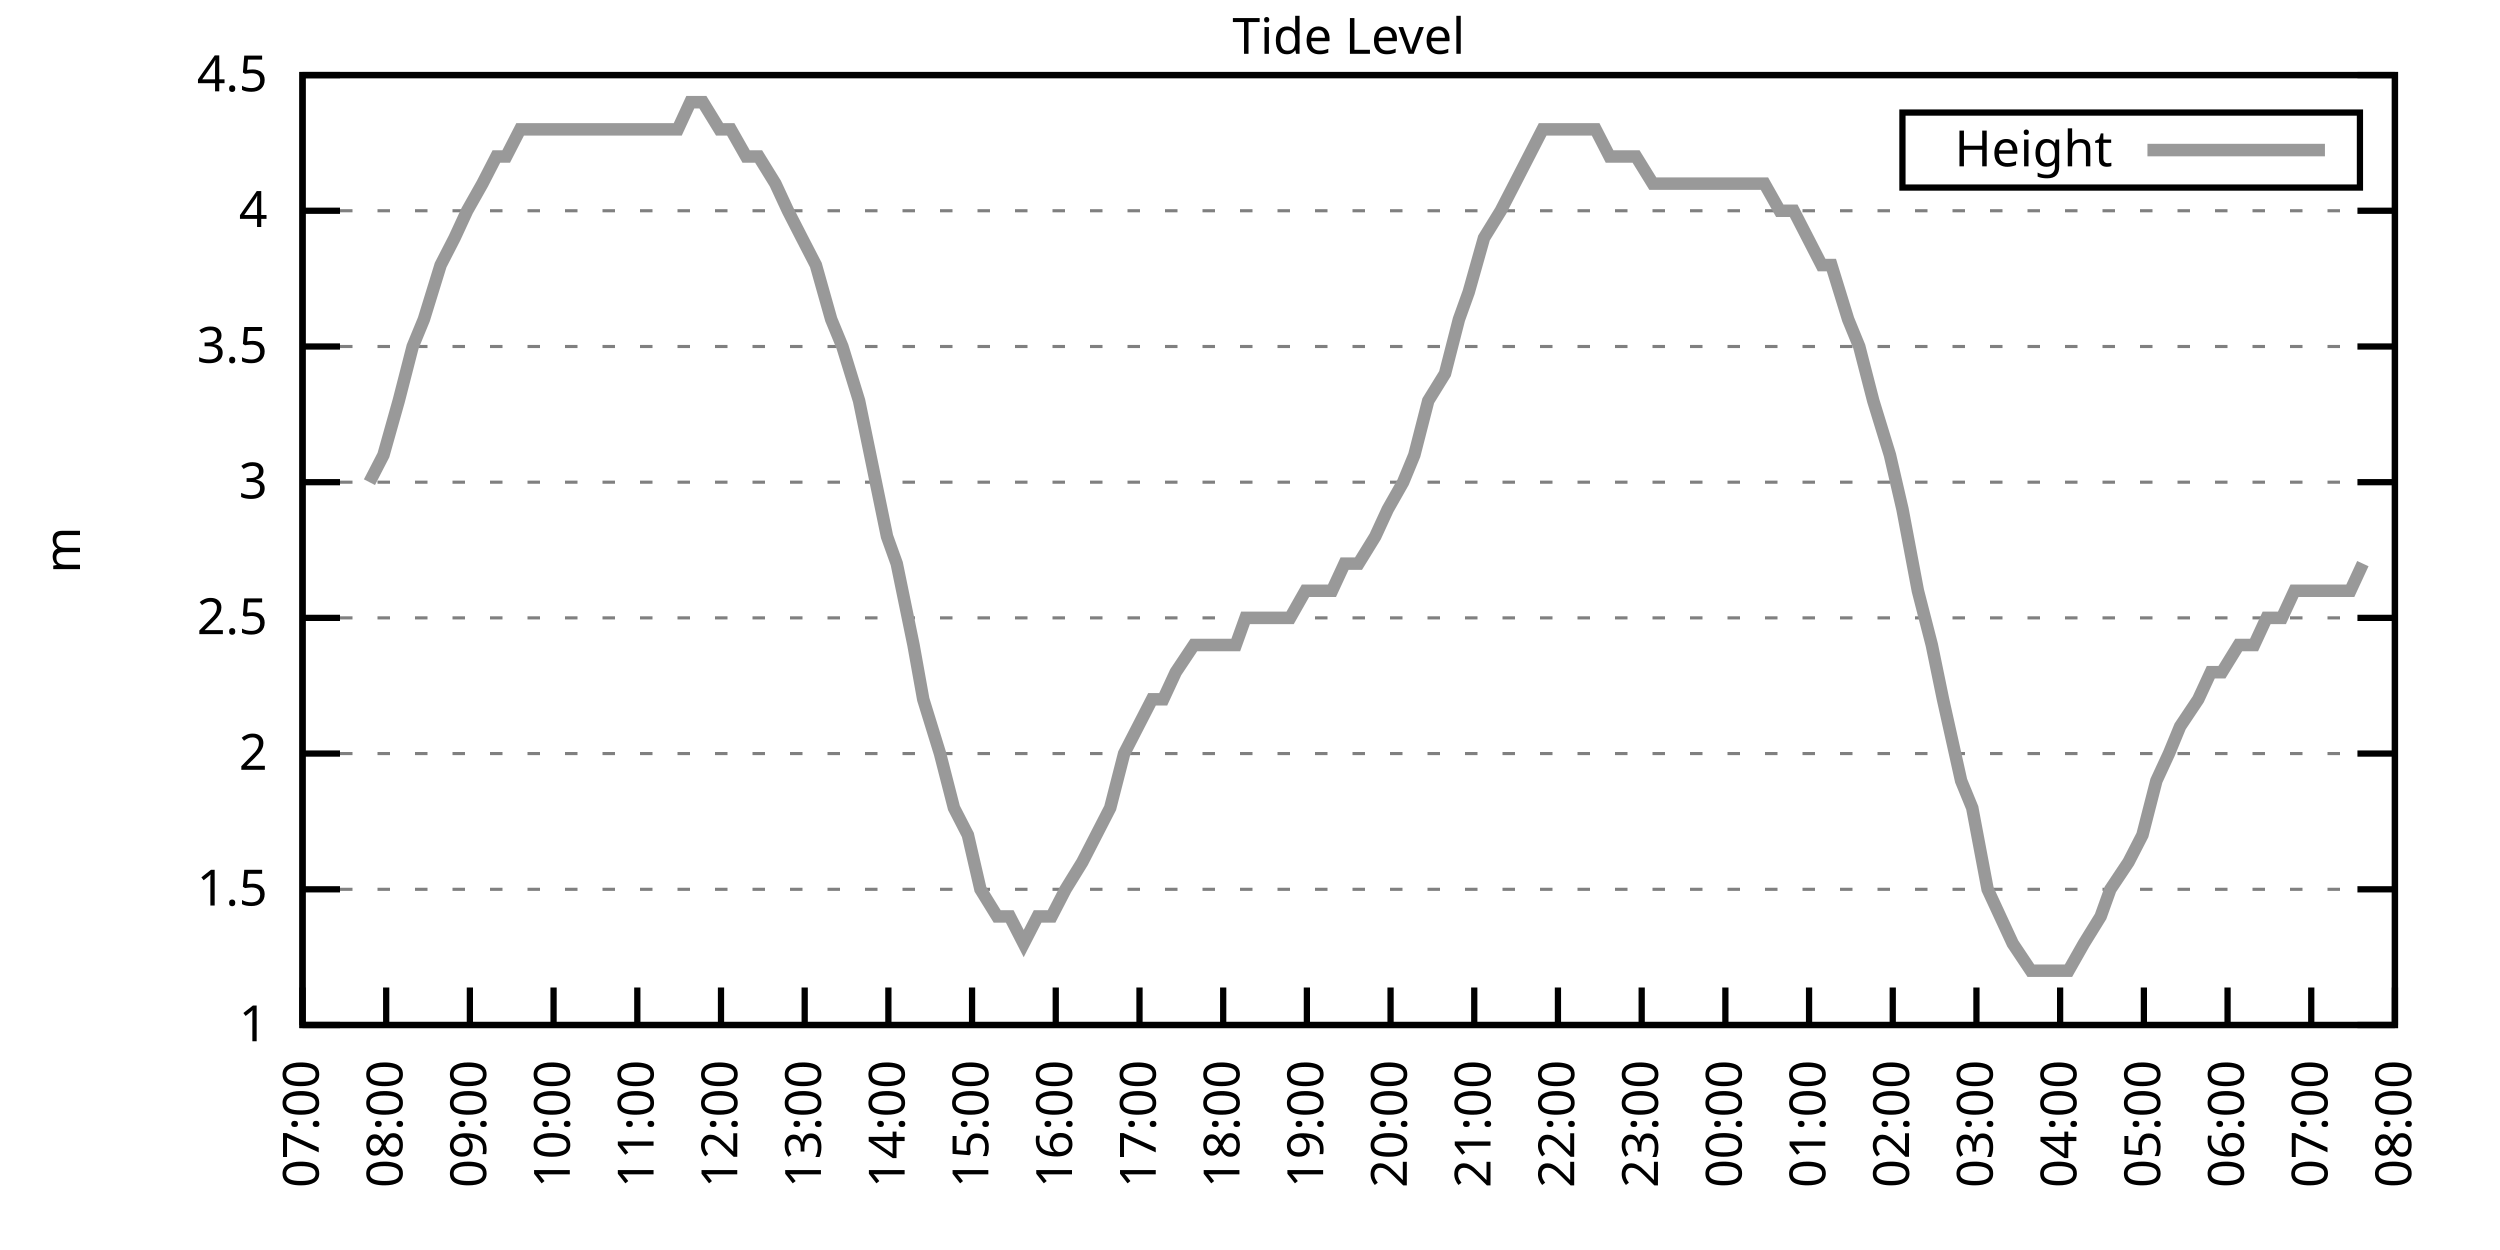
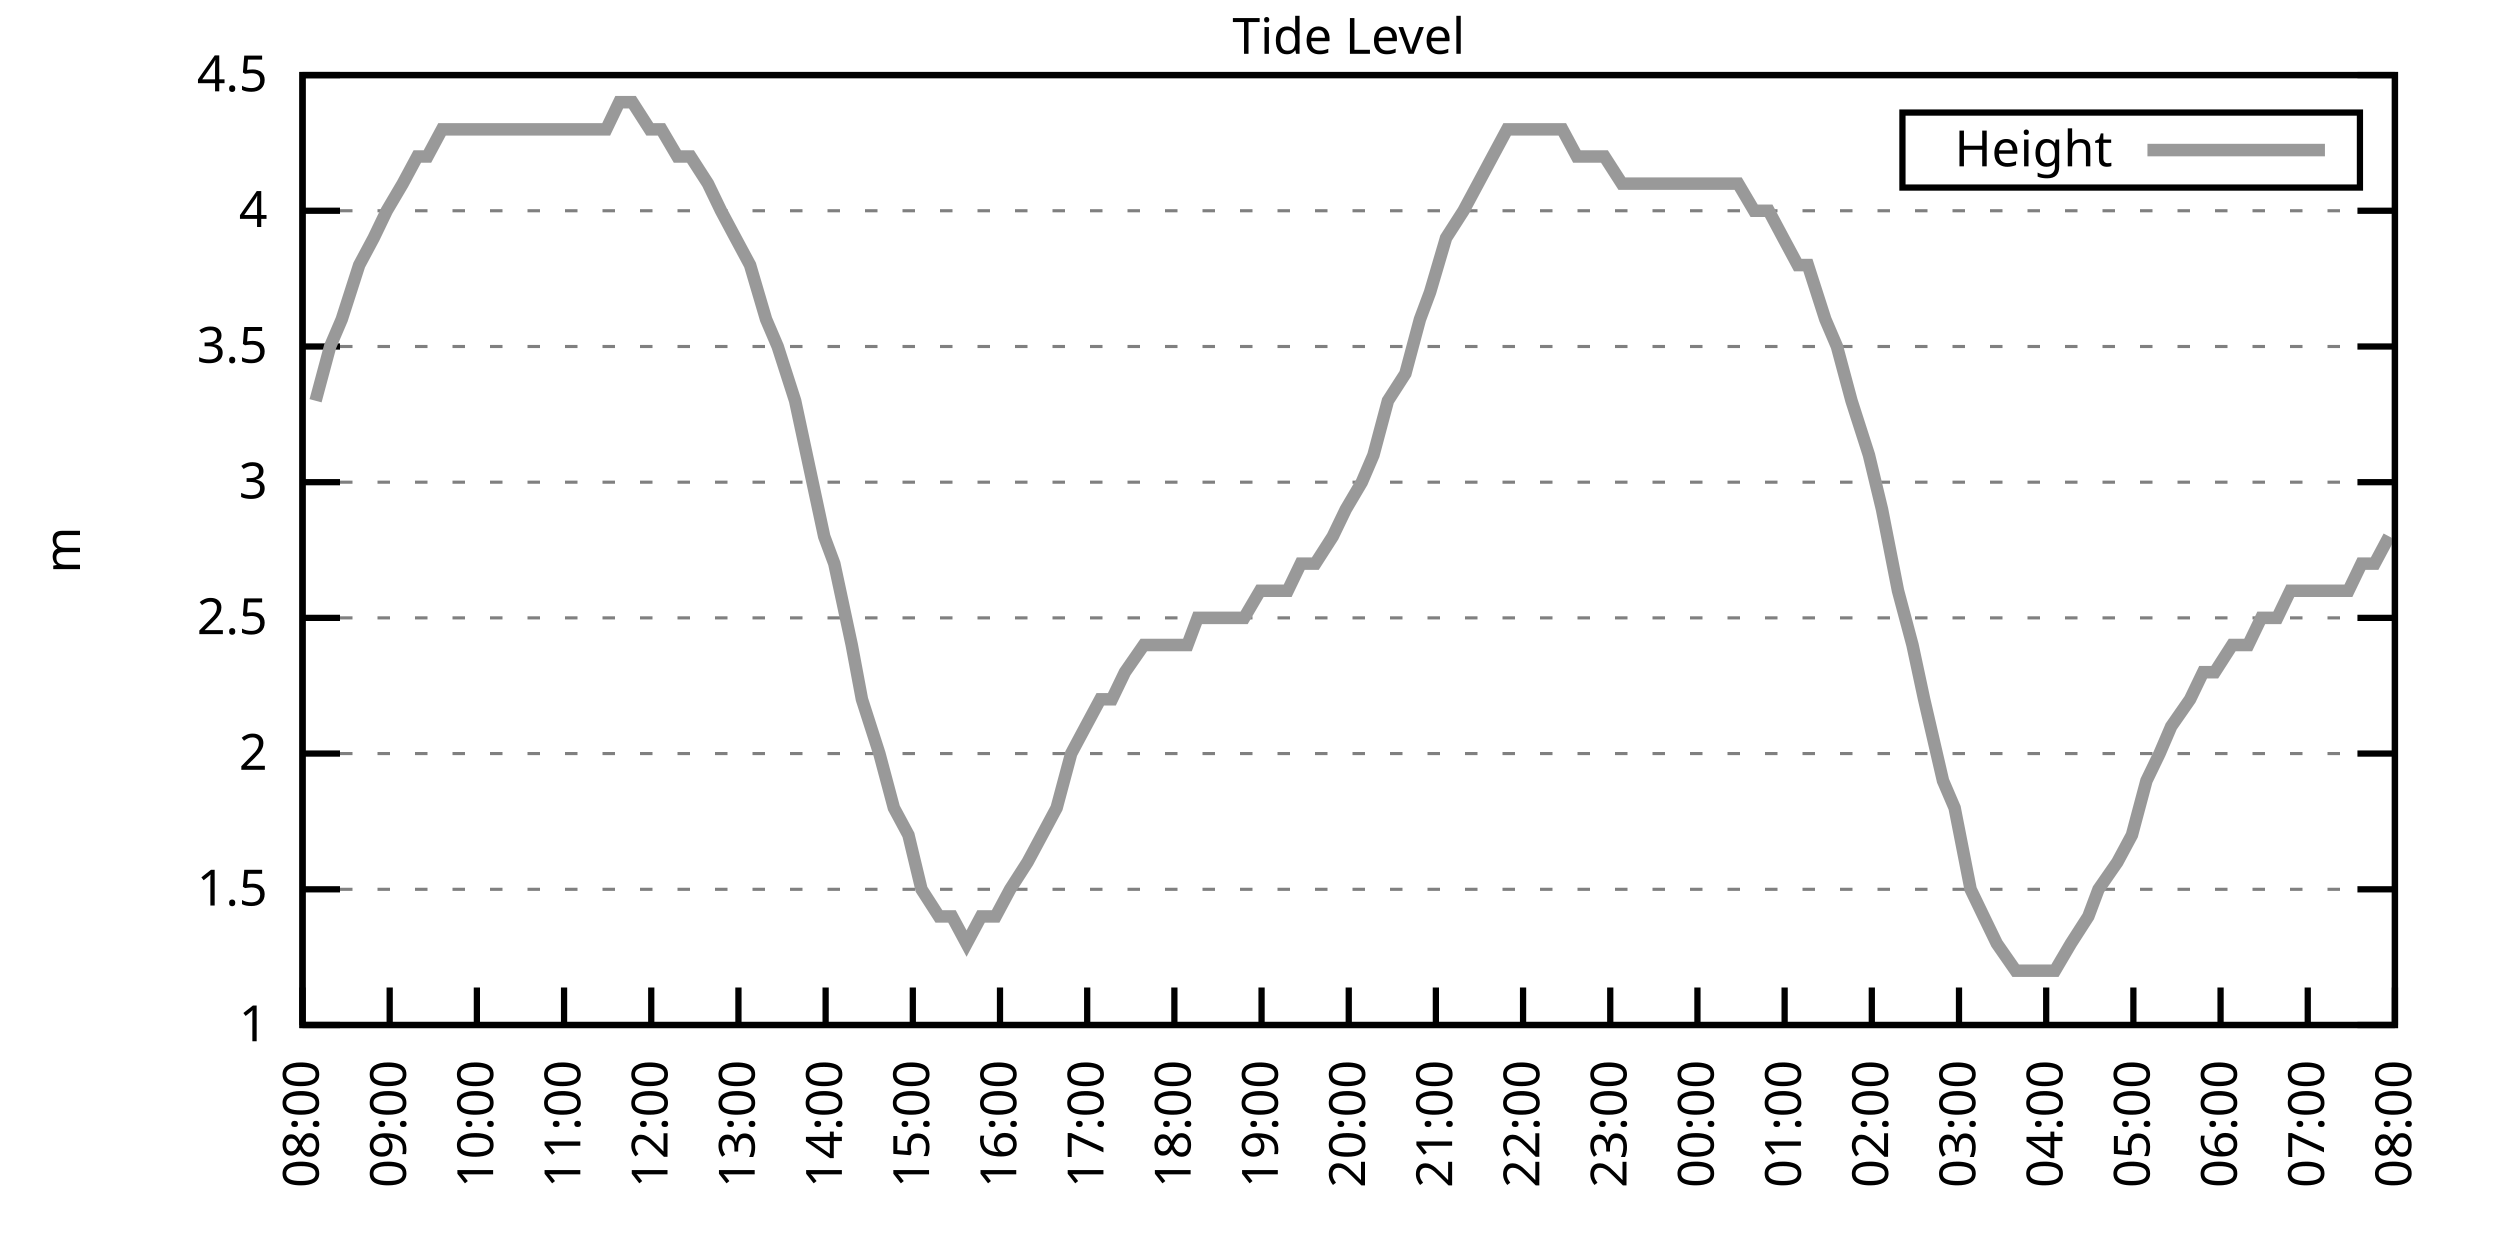
<svg xmlns="http://www.w3.org/2000/svg" xmlns:xlink="http://www.w3.org/1999/xlink" width="400" height="200" viewBox="0 0 400 200">
  <g id="gnuplot_canvas">
    <rect x="0" y="0" width="400" height="200" fill="none" />
    <defs>
      <circle id="gpDot" r="0.5" stroke-width="0.5" stroke="currentColor" />
      <path id="gpPt0" stroke-width="0.333" stroke="currentColor" d="M-1,0 h2 M0,-1 v2" />
      <path id="gpPt1" stroke-width="0.333" stroke="currentColor" d="M-1,-1 L1,1 M1,-1 L-1,1" />
      <path id="gpPt2" stroke-width="0.333" stroke="currentColor" d="M-1,0 L1,0 M0,-1 L0,1 M-1,-1 L1,1 M-1,1 L1,-1" />
      <rect id="gpPt3" stroke-width="0.333" stroke="currentColor" x="-1" y="-1" width="2" height="2" />
      <rect id="gpPt4" stroke-width="0.333" stroke="currentColor" fill="currentColor" x="-1" y="-1" width="2" height="2" />
      <circle id="gpPt5" stroke-width="0.333" stroke="currentColor" cx="0" cy="0" r="1" />
      <use xlink:href="#gpPt5" id="gpPt6" fill="currentColor" stroke="none" />
      <path id="gpPt7" stroke-width="0.333" stroke="currentColor" d="M0,-1.33 L-1.33,0.67 L1.33,0.67 z" />
      <use xlink:href="#gpPt7" id="gpPt8" fill="currentColor" stroke="none" />
      <use xlink:href="#gpPt7" id="gpPt9" stroke="currentColor" transform="rotate(180)" />
      <use xlink:href="#gpPt9" id="gpPt10" fill="currentColor" stroke="none" />
      <use xlink:href="#gpPt3" id="gpPt11" stroke="currentColor" transform="rotate(45)" />
      <use xlink:href="#gpPt11" id="gpPt12" fill="currentColor" stroke="none" />
      <path id="gpPt13" stroke-width="0.333" stroke="currentColor" d="M0,1.330 L1.265,0.411 L0.782,-1.067 L-0.782,-1.076 L-1.265,0.411 z" />
      <use xlink:href="#gpPt13" id="gpPt14" fill="currentColor" stroke="none" />
      <filter id="textbox" filterUnits="objectBoundingBox" x="0" y="0" height="1" width="1">
        <feFlood flood-color="white" flood-opacity="1" result="bgnd" />
        <feComposite in="SourceGraphic" in2="bgnd" operator="atop" />
      </filter>
      <filter id="greybox" filterUnits="objectBoundingBox" x="0" y="0" height="1" width="1">
        <feFlood flood-color="lightgrey" flood-opacity="1" result="grey" />
        <feComposite in="SourceGraphic" in2="grey" operator="atop" />
      </filter>
    </defs>
    <g fill="none" color="white" stroke="currentColor" stroke-width="1.00" stroke-linecap="butt" stroke-linejoin="miter">
</g>
    <g fill="none" color="black" stroke="currentColor" stroke-width="1.00" stroke-linecap="butt" stroke-linejoin="miter">
      <g stroke="none" shape-rendering="crispEdges">
        <polygon fill="rgb(255, 255, 255)" points="48.40,164.00 383.18,164.00 383.18,12.02 48.40,12.02 " />
      </g>
    </g>
    <g fill="none" color="black" stroke="currentColor" stroke-width="1.00" stroke-linecap="butt" stroke-linejoin="miter">
</g>
    <g fill="none" color="black" stroke="black" stroke-width="0.50" stroke-linecap="butt" stroke-linejoin="miter">
</g>
    <g fill="none" color="gray" stroke="currentColor" stroke-width="0.50" stroke-linecap="butt" stroke-linejoin="miter">
      <path stroke="gray" stroke-dasharray="2,4" class="gridline" d="M48.40,164.00 L383.19,164.00  " />
    </g>
    <g fill="none" color="gray" stroke="gray" stroke-width="1.00" stroke-linecap="butt" stroke-linejoin="miter">
</g>
    <g fill="none" color="black" stroke="currentColor" stroke-width="1.00" stroke-linecap="butt" stroke-linejoin="miter">
      <path stroke="black" d="M48.40,164.00 L54.40,164.00 M383.19,164.00 L377.19,164.00  " />
      <g transform="translate(42.80,166.60)" stroke="none" fill="black" font-family="Sans" font-size="8.00" text-anchor="end">
        <text>
          <tspan font-family="Sans"> 1</tspan>
        </text>
      </g>
    </g>
    <g fill="none" color="black" stroke="currentColor" stroke-width="1.00" stroke-linecap="butt" stroke-linejoin="miter">
</g>
    <g fill="none" color="black" stroke="black" stroke-width="0.50" stroke-linecap="butt" stroke-linejoin="miter">
</g>
    <g fill="none" color="gray" stroke="currentColor" stroke-width="0.50" stroke-linecap="butt" stroke-linejoin="miter">
      <path stroke="gray" stroke-dasharray="2,4" class="gridline" d="M48.40,142.29 L383.19,142.29  " />
    </g>
    <g fill="none" color="gray" stroke="gray" stroke-width="1.00" stroke-linecap="butt" stroke-linejoin="miter">
</g>
    <g fill="none" color="black" stroke="currentColor" stroke-width="1.00" stroke-linecap="butt" stroke-linejoin="miter">
      <path stroke="black" d="M48.40,142.29 L54.40,142.29 M383.19,142.29 L377.19,142.29  " />
      <g transform="translate(42.80,144.89)" stroke="none" fill="black" font-family="Sans" font-size="8.00" text-anchor="end">
        <text>
          <tspan font-family="Sans"> 1.5</tspan>
        </text>
      </g>
    </g>
    <g fill="none" color="black" stroke="currentColor" stroke-width="1.00" stroke-linecap="butt" stroke-linejoin="miter">
</g>
    <g fill="none" color="black" stroke="black" stroke-width="0.50" stroke-linecap="butt" stroke-linejoin="miter">
</g>
    <g fill="none" color="gray" stroke="currentColor" stroke-width="0.50" stroke-linecap="butt" stroke-linejoin="miter">
      <path stroke="gray" stroke-dasharray="2,4" class="gridline" d="M48.40,120.57 L383.19,120.57  " />
    </g>
    <g fill="none" color="gray" stroke="gray" stroke-width="1.00" stroke-linecap="butt" stroke-linejoin="miter">
</g>
    <g fill="none" color="black" stroke="currentColor" stroke-width="1.00" stroke-linecap="butt" stroke-linejoin="miter">
      <path stroke="black" d="M48.40,120.57 L54.40,120.57 M383.19,120.57 L377.19,120.57  " />
      <g transform="translate(42.80,123.17)" stroke="none" fill="black" font-family="Sans" font-size="8.00" text-anchor="end">
        <text>
          <tspan font-family="Sans"> 2</tspan>
        </text>
      </g>
    </g>
    <g fill="none" color="black" stroke="currentColor" stroke-width="1.00" stroke-linecap="butt" stroke-linejoin="miter">
</g>
    <g fill="none" color="black" stroke="black" stroke-width="0.50" stroke-linecap="butt" stroke-linejoin="miter">
</g>
    <g fill="none" color="gray" stroke="currentColor" stroke-width="0.50" stroke-linecap="butt" stroke-linejoin="miter">
      <path stroke="gray" stroke-dasharray="2,4" class="gridline" d="M48.40,98.86 L383.19,98.86  " />
    </g>
    <g fill="none" color="gray" stroke="gray" stroke-width="1.00" stroke-linecap="butt" stroke-linejoin="miter">
</g>
    <g fill="none" color="black" stroke="currentColor" stroke-width="1.00" stroke-linecap="butt" stroke-linejoin="miter">
      <path stroke="black" d="M48.40,98.86 L54.40,98.86 M383.19,98.86 L377.19,98.86  " />
      <g transform="translate(42.80,101.46)" stroke="none" fill="black" font-family="Sans" font-size="8.00" text-anchor="end">
        <text>
          <tspan font-family="Sans"> 2.5</tspan>
        </text>
      </g>
    </g>
    <g fill="none" color="black" stroke="currentColor" stroke-width="1.00" stroke-linecap="butt" stroke-linejoin="miter">
</g>
    <g fill="none" color="black" stroke="black" stroke-width="0.50" stroke-linecap="butt" stroke-linejoin="miter">
</g>
    <g fill="none" color="gray" stroke="currentColor" stroke-width="0.50" stroke-linecap="butt" stroke-linejoin="miter">
      <path stroke="gray" stroke-dasharray="2,4" class="gridline" d="M48.40,77.15 L383.19,77.15  " />
    </g>
    <g fill="none" color="gray" stroke="gray" stroke-width="1.00" stroke-linecap="butt" stroke-linejoin="miter">
</g>
    <g fill="none" color="black" stroke="currentColor" stroke-width="1.00" stroke-linecap="butt" stroke-linejoin="miter">
      <path stroke="black" d="M48.40,77.15 L54.40,77.15 M383.19,77.15 L377.19,77.15  " />
      <g transform="translate(42.80,79.75)" stroke="none" fill="black" font-family="Sans" font-size="8.00" text-anchor="end">
        <text>
          <tspan font-family="Sans"> 3</tspan>
        </text>
      </g>
    </g>
    <g fill="none" color="black" stroke="currentColor" stroke-width="1.00" stroke-linecap="butt" stroke-linejoin="miter">
</g>
    <g fill="none" color="black" stroke="black" stroke-width="0.50" stroke-linecap="butt" stroke-linejoin="miter">
</g>
    <g fill="none" color="gray" stroke="currentColor" stroke-width="0.50" stroke-linecap="butt" stroke-linejoin="miter">
      <path stroke="gray" stroke-dasharray="2,4" class="gridline" d="M48.40,55.44 L383.19,55.44  " />
    </g>
    <g fill="none" color="gray" stroke="gray" stroke-width="1.00" stroke-linecap="butt" stroke-linejoin="miter">
</g>
    <g fill="none" color="black" stroke="currentColor" stroke-width="1.00" stroke-linecap="butt" stroke-linejoin="miter">
      <path stroke="black" d="M48.40,55.44 L54.40,55.44 M383.19,55.44 L377.19,55.44  " />
      <g transform="translate(42.80,58.04)" stroke="none" fill="black" font-family="Sans" font-size="8.00" text-anchor="end">
        <text>
          <tspan font-family="Sans"> 3.5</tspan>
        </text>
      </g>
    </g>
    <g fill="none" color="black" stroke="currentColor" stroke-width="1.00" stroke-linecap="butt" stroke-linejoin="miter">
</g>
    <g fill="none" color="black" stroke="black" stroke-width="0.50" stroke-linecap="butt" stroke-linejoin="miter">
</g>
    <g fill="none" color="gray" stroke="currentColor" stroke-width="0.50" stroke-linecap="butt" stroke-linejoin="miter">
      <path stroke="gray" stroke-dasharray="2,4" class="gridline" d="M48.40,33.72 L383.19,33.72  " />
    </g>
    <g fill="none" color="gray" stroke="gray" stroke-width="1.00" stroke-linecap="butt" stroke-linejoin="miter">
</g>
    <g fill="none" color="black" stroke="currentColor" stroke-width="1.00" stroke-linecap="butt" stroke-linejoin="miter">
      <path stroke="black" d="M48.40,33.72 L54.40,33.72 M383.19,33.72 L377.19,33.72  " />
      <g transform="translate(42.80,36.32)" stroke="none" fill="black" font-family="Sans" font-size="8.00" text-anchor="end">
        <text>
          <tspan font-family="Sans"> 4</tspan>
        </text>
      </g>
    </g>
    <g fill="none" color="black" stroke="currentColor" stroke-width="1.00" stroke-linecap="butt" stroke-linejoin="miter">
</g>
    <g fill="none" color="black" stroke="black" stroke-width="0.50" stroke-linecap="butt" stroke-linejoin="miter">
</g>
    <g fill="none" color="gray" stroke="currentColor" stroke-width="0.50" stroke-linecap="butt" stroke-linejoin="miter">
      <path stroke="gray" stroke-dasharray="2,4" class="gridline" d="M48.40,12.01 L383.19,12.01  " />
    </g>
    <g fill="none" color="gray" stroke="gray" stroke-width="1.00" stroke-linecap="butt" stroke-linejoin="miter">
</g>
    <g fill="none" color="black" stroke="currentColor" stroke-width="1.00" stroke-linecap="butt" stroke-linejoin="miter">
      <path stroke="black" d="M48.40,12.01 L54.40,12.01 M383.19,12.01 L377.19,12.01  " />
      <g transform="translate(42.80,14.61)" stroke="none" fill="black" font-family="Sans" font-size="8.00" text-anchor="end">
        <text>
          <tspan font-family="Sans"> 4.5</tspan>
        </text>
      </g>
    </g>
    <g fill="none" color="black" stroke="currentColor" stroke-width="1.00" stroke-linecap="butt" stroke-linejoin="miter">
      <path stroke="black" d="M48.40,164.00 L48.40,158.00  " />
      <g transform="translate(51.00,169.60) rotate(270.00)" stroke="none" fill="black" font-family="Sans" font-size="8.00" text-anchor="end">
        <text>
-           <tspan font-family="Sans">07:00</tspan>
-         </text>
-       </g>
-     </g>
-     <g fill="none" color="black" stroke="currentColor" stroke-width="1.00" stroke-linecap="butt" stroke-linejoin="miter">
-       <path stroke="black" d="M61.79,164.00 L61.79,158.00  " />
-       <g transform="translate(64.39,169.60) rotate(270.00)" stroke="none" fill="black" font-family="Sans" font-size="8.00" text-anchor="end">
-         <text>
          <tspan font-family="Sans">08:00</tspan>
        </text>
      </g>
    </g>
    <g fill="none" color="black" stroke="currentColor" stroke-width="1.00" stroke-linecap="butt" stroke-linejoin="miter">
-       <path stroke="black" d="M75.18,164.00 L75.18,158.00  " />
-       <g transform="translate(77.78,169.60) rotate(270.00)" stroke="none" fill="black" font-family="Sans" font-size="8.00" text-anchor="end">
+       <path stroke="black" d="M62.35,164.00 L62.35,158.00  " />
+       <g transform="translate(64.95,169.60) rotate(270.00)" stroke="none" fill="black" font-family="Sans" font-size="8.00" text-anchor="end">
        <text>
          <tspan font-family="Sans">09:00</tspan>
        </text>
      </g>
    </g>
    <g fill="none" color="black" stroke="currentColor" stroke-width="1.00" stroke-linecap="butt" stroke-linejoin="miter">
-       <path stroke="black" d="M88.57,164.00 L88.57,158.00  " />
-       <g transform="translate(91.17,169.60) rotate(270.00)" stroke="none" fill="black" font-family="Sans" font-size="8.00" text-anchor="end">
+       <path stroke="black" d="M76.30,164.00 L76.30,158.00  " />
+       <g transform="translate(78.90,169.60) rotate(270.00)" stroke="none" fill="black" font-family="Sans" font-size="8.00" text-anchor="end">
        <text>
          <tspan font-family="Sans">10:00</tspan>
        </text>
      </g>
    </g>
    <g fill="none" color="black" stroke="currentColor" stroke-width="1.00" stroke-linecap="butt" stroke-linejoin="miter">
-       <path stroke="black" d="M101.97,164.00 L101.97,158.00  " />
-       <g transform="translate(104.57,169.60) rotate(270.00)" stroke="none" fill="black" font-family="Sans" font-size="8.00" text-anchor="end">
+       <path stroke="black" d="M90.25,164.00 L90.25,158.00  " />
+       <g transform="translate(92.85,169.60) rotate(270.00)" stroke="none" fill="black" font-family="Sans" font-size="8.00" text-anchor="end">
        <text>
          <tspan font-family="Sans">11:00</tspan>
        </text>
      </g>
    </g>
    <g fill="none" color="black" stroke="currentColor" stroke-width="1.00" stroke-linecap="butt" stroke-linejoin="miter">
-       <path stroke="black" d="M115.36,164.00 L115.36,158.00  " />
-       <g transform="translate(117.96,169.60) rotate(270.00)" stroke="none" fill="black" font-family="Sans" font-size="8.00" text-anchor="end">
+       <path stroke="black" d="M104.20,164.00 L104.20,158.00  " />
+       <g transform="translate(106.80,169.60) rotate(270.00)" stroke="none" fill="black" font-family="Sans" font-size="8.00" text-anchor="end">
        <text>
          <tspan font-family="Sans">12:00</tspan>
        </text>
      </g>
    </g>
    <g fill="none" color="black" stroke="currentColor" stroke-width="1.00" stroke-linecap="butt" stroke-linejoin="miter">
-       <path stroke="black" d="M128.75,164.00 L128.75,158.00  " />
-       <g transform="translate(131.35,169.60) rotate(270.00)" stroke="none" fill="black" font-family="Sans" font-size="8.00" text-anchor="end">
+       <path stroke="black" d="M118.15,164.00 L118.15,158.00  " />
+       <g transform="translate(120.75,169.60) rotate(270.00)" stroke="none" fill="black" font-family="Sans" font-size="8.00" text-anchor="end">
        <text>
          <tspan font-family="Sans">13:00</tspan>
        </text>
      </g>
    </g>
    <g fill="none" color="black" stroke="currentColor" stroke-width="1.00" stroke-linecap="butt" stroke-linejoin="miter">
-       <path stroke="black" d="M142.14,164.00 L142.14,158.00  " />
-       <g transform="translate(144.74,169.60) rotate(270.00)" stroke="none" fill="black" font-family="Sans" font-size="8.00" text-anchor="end">
+       <path stroke="black" d="M132.10,164.00 L132.10,158.00  " />
+       <g transform="translate(134.70,169.60) rotate(270.00)" stroke="none" fill="black" font-family="Sans" font-size="8.00" text-anchor="end">
        <text>
          <tspan font-family="Sans">14:00</tspan>
        </text>
      </g>
    </g>
    <g fill="none" color="black" stroke="currentColor" stroke-width="1.00" stroke-linecap="butt" stroke-linejoin="miter">
-       <path stroke="black" d="M155.53,164.00 L155.53,158.00  " />
-       <g transform="translate(158.13,169.60) rotate(270.00)" stroke="none" fill="black" font-family="Sans" font-size="8.00" text-anchor="end">
+       <path stroke="black" d="M146.05,164.00 L146.05,158.00  " />
+       <g transform="translate(148.65,169.60) rotate(270.00)" stroke="none" fill="black" font-family="Sans" font-size="8.00" text-anchor="end">
        <text>
          <tspan font-family="Sans">15:00</tspan>
        </text>
      </g>
    </g>
    <g fill="none" color="black" stroke="currentColor" stroke-width="1.00" stroke-linecap="butt" stroke-linejoin="miter">
-       <path stroke="black" d="M168.92,164.00 L168.92,158.00  " />
-       <g transform="translate(171.52,169.60) rotate(270.00)" stroke="none" fill="black" font-family="Sans" font-size="8.00" text-anchor="end">
+       <path stroke="black" d="M160.00,164.00 L160.00,158.00  " />
+       <g transform="translate(162.60,169.60) rotate(270.00)" stroke="none" fill="black" font-family="Sans" font-size="8.00" text-anchor="end">
        <text>
          <tspan font-family="Sans">16:00</tspan>
        </text>
      </g>
    </g>
    <g fill="none" color="black" stroke="currentColor" stroke-width="1.00" stroke-linecap="butt" stroke-linejoin="miter">
-       <path stroke="black" d="M182.32,164.00 L182.32,158.00  " />
-       <g transform="translate(184.92,169.60) rotate(270.00)" stroke="none" fill="black" font-family="Sans" font-size="8.00" text-anchor="end">
+       <path stroke="black" d="M173.95,164.00 L173.95,158.00  " />
+       <g transform="translate(176.55,169.60) rotate(270.00)" stroke="none" fill="black" font-family="Sans" font-size="8.00" text-anchor="end">
        <text>
          <tspan font-family="Sans">17:00</tspan>
        </text>
      </g>
    </g>
    <g fill="none" color="black" stroke="currentColor" stroke-width="1.00" stroke-linecap="butt" stroke-linejoin="miter">
-       <path stroke="black" d="M195.71,164.00 L195.71,158.00  " />
-       <g transform="translate(198.31,169.60) rotate(270.00)" stroke="none" fill="black" font-family="Sans" font-size="8.00" text-anchor="end">
+       <path stroke="black" d="M187.90,164.00 L187.90,158.00  " />
+       <g transform="translate(190.50,169.60) rotate(270.00)" stroke="none" fill="black" font-family="Sans" font-size="8.00" text-anchor="end">
        <text>
          <tspan font-family="Sans">18:00</tspan>
        </text>
      </g>
    </g>
    <g fill="none" color="black" stroke="currentColor" stroke-width="1.00" stroke-linecap="butt" stroke-linejoin="miter">
-       <path stroke="black" d="M209.10,164.00 L209.10,158.00  " />
-       <g transform="translate(211.70,169.60) rotate(270.00)" stroke="none" fill="black" font-family="Sans" font-size="8.00" text-anchor="end">
+       <path stroke="black" d="M201.85,164.00 L201.85,158.00  " />
+       <g transform="translate(204.45,169.60) rotate(270.00)" stroke="none" fill="black" font-family="Sans" font-size="8.00" text-anchor="end">
        <text>
          <tspan font-family="Sans">19:00</tspan>
        </text>
      </g>
    </g>
    <g fill="none" color="black" stroke="currentColor" stroke-width="1.00" stroke-linecap="butt" stroke-linejoin="miter">
-       <path stroke="black" d="M222.49,164.00 L222.49,158.00  " />
-       <g transform="translate(225.09,169.60) rotate(270.00)" stroke="none" fill="black" font-family="Sans" font-size="8.00" text-anchor="end">
+       <path stroke="black" d="M215.80,164.00 L215.80,158.00  " />
+       <g transform="translate(218.40,169.60) rotate(270.00)" stroke="none" fill="black" font-family="Sans" font-size="8.00" text-anchor="end">
        <text>
          <tspan font-family="Sans">20:00</tspan>
        </text>
      </g>
    </g>
    <g fill="none" color="black" stroke="currentColor" stroke-width="1.00" stroke-linecap="butt" stroke-linejoin="miter">
-       <path stroke="black" d="M235.88,164.00 L235.88,158.00  " />
-       <g transform="translate(238.48,169.60) rotate(270.00)" stroke="none" fill="black" font-family="Sans" font-size="8.00" text-anchor="end">
+       <path stroke="black" d="M229.74,164.00 L229.74,158.00  " />
+       <g transform="translate(232.34,169.60) rotate(270.00)" stroke="none" fill="black" font-family="Sans" font-size="8.00" text-anchor="end">
        <text>
          <tspan font-family="Sans">21:00</tspan>
        </text>
      </g>
    </g>
    <g fill="none" color="black" stroke="currentColor" stroke-width="1.00" stroke-linecap="butt" stroke-linejoin="miter">
-       <path stroke="black" d="M249.27,164.00 L249.27,158.00  " />
-       <g transform="translate(251.87,169.60) rotate(270.00)" stroke="none" fill="black" font-family="Sans" font-size="8.00" text-anchor="end">
+       <path stroke="black" d="M243.69,164.00 L243.69,158.00  " />
+       <g transform="translate(246.29,169.60) rotate(270.00)" stroke="none" fill="black" font-family="Sans" font-size="8.00" text-anchor="end">
        <text>
          <tspan font-family="Sans">22:00</tspan>
        </text>
      </g>
    </g>
    <g fill="none" color="black" stroke="currentColor" stroke-width="1.00" stroke-linecap="butt" stroke-linejoin="miter">
-       <path stroke="black" d="M262.67,164.00 L262.67,158.00  " />
-       <g transform="translate(265.27,169.60) rotate(270.00)" stroke="none" fill="black" font-family="Sans" font-size="8.00" text-anchor="end">
+       <path stroke="black" d="M257.64,164.00 L257.64,158.00  " />
+       <g transform="translate(260.24,169.60) rotate(270.00)" stroke="none" fill="black" font-family="Sans" font-size="8.00" text-anchor="end">
        <text>
          <tspan font-family="Sans">23:00</tspan>
        </text>
      </g>
    </g>
    <g fill="none" color="black" stroke="currentColor" stroke-width="1.00" stroke-linecap="butt" stroke-linejoin="miter">
-       <path stroke="black" d="M276.06,164.00 L276.06,158.00  " />
-       <g transform="translate(278.66,169.60) rotate(270.00)" stroke="none" fill="black" font-family="Sans" font-size="8.00" text-anchor="end">
+       <path stroke="black" d="M271.59,164.00 L271.59,158.00  " />
+       <g transform="translate(274.19,169.60) rotate(270.00)" stroke="none" fill="black" font-family="Sans" font-size="8.00" text-anchor="end">
        <text>
          <tspan font-family="Sans">00:00</tspan>
        </text>
      </g>
    </g>
    <g fill="none" color="black" stroke="currentColor" stroke-width="1.00" stroke-linecap="butt" stroke-linejoin="miter">
-       <path stroke="black" d="M289.45,164.00 L289.45,158.00  " />
-       <g transform="translate(292.05,169.60) rotate(270.00)" stroke="none" fill="black" font-family="Sans" font-size="8.00" text-anchor="end">
+       <path stroke="black" d="M285.54,164.00 L285.54,158.00  " />
+       <g transform="translate(288.14,169.60) rotate(270.00)" stroke="none" fill="black" font-family="Sans" font-size="8.00" text-anchor="end">
        <text>
          <tspan font-family="Sans">01:00</tspan>
        </text>
      </g>
    </g>
    <g fill="none" color="black" stroke="currentColor" stroke-width="1.00" stroke-linecap="butt" stroke-linejoin="miter">
-       <path stroke="black" d="M302.84,164.00 L302.84,158.00  " />
-       <g transform="translate(305.44,169.60) rotate(270.00)" stroke="none" fill="black" font-family="Sans" font-size="8.00" text-anchor="end">
+       <path stroke="black" d="M299.49,164.00 L299.49,158.00  " />
+       <g transform="translate(302.09,169.60) rotate(270.00)" stroke="none" fill="black" font-family="Sans" font-size="8.00" text-anchor="end">
        <text>
          <tspan font-family="Sans">02:00</tspan>
        </text>
      </g>
    </g>
    <g fill="none" color="black" stroke="currentColor" stroke-width="1.00" stroke-linecap="butt" stroke-linejoin="miter">
-       <path stroke="black" d="M316.23,164.00 L316.23,158.00  " />
-       <g transform="translate(318.83,169.60) rotate(270.00)" stroke="none" fill="black" font-family="Sans" font-size="8.00" text-anchor="end">
+       <path stroke="black" d="M313.44,164.00 L313.44,158.00  " />
+       <g transform="translate(316.04,169.60) rotate(270.00)" stroke="none" fill="black" font-family="Sans" font-size="8.00" text-anchor="end">
        <text>
          <tspan font-family="Sans">03:00</tspan>
        </text>
      </g>
    </g>
    <g fill="none" color="black" stroke="currentColor" stroke-width="1.00" stroke-linecap="butt" stroke-linejoin="miter">
-       <path stroke="black" d="M329.62,164.00 L329.62,158.00  " />
-       <g transform="translate(332.22,169.60) rotate(270.00)" stroke="none" fill="black" font-family="Sans" font-size="8.00" text-anchor="end">
+       <path stroke="black" d="M327.39,164.00 L327.39,158.00  " />
+       <g transform="translate(329.99,169.60) rotate(270.00)" stroke="none" fill="black" font-family="Sans" font-size="8.00" text-anchor="end">
        <text>
          <tspan font-family="Sans">04:00</tspan>
        </text>
      </g>
    </g>
    <g fill="none" color="black" stroke="currentColor" stroke-width="1.00" stroke-linecap="butt" stroke-linejoin="miter">
-       <path stroke="black" d="M343.02,164.00 L343.02,158.00  " />
-       <g transform="translate(345.62,169.60) rotate(270.00)" stroke="none" fill="black" font-family="Sans" font-size="8.00" text-anchor="end">
+       <path stroke="black" d="M341.34,164.00 L341.34,158.00  " />
+       <g transform="translate(343.94,169.60) rotate(270.00)" stroke="none" fill="black" font-family="Sans" font-size="8.00" text-anchor="end">
        <text>
          <tspan font-family="Sans">05:00</tspan>
        </text>
      </g>
    </g>
    <g fill="none" color="black" stroke="currentColor" stroke-width="1.00" stroke-linecap="butt" stroke-linejoin="miter">
-       <path stroke="black" d="M356.41,164.00 L356.41,158.00  " />
-       <g transform="translate(359.01,169.60) rotate(270.00)" stroke="none" fill="black" font-family="Sans" font-size="8.00" text-anchor="end">
+       <path stroke="black" d="M355.29,164.00 L355.29,158.00  " />
+       <g transform="translate(357.89,169.60) rotate(270.00)" stroke="none" fill="black" font-family="Sans" font-size="8.00" text-anchor="end">
        <text>
          <tspan font-family="Sans">06:00</tspan>
        </text>
      </g>
    </g>
    <g fill="none" color="black" stroke="currentColor" stroke-width="1.00" stroke-linecap="butt" stroke-linejoin="miter">
-       <path stroke="black" d="M369.80,164.00 L369.80,158.00  " />
-       <g transform="translate(372.40,169.60) rotate(270.00)" stroke="none" fill="black" font-family="Sans" font-size="8.00" text-anchor="end">
+       <path stroke="black" d="M369.24,164.00 L369.24,158.00  " />
+       <g transform="translate(371.84,169.60) rotate(270.00)" stroke="none" fill="black" font-family="Sans" font-size="8.00" text-anchor="end">
        <text>
          <tspan font-family="Sans">07:00</tspan>
        </text>
      </g>
    </g>
    <g fill="none" color="black" stroke="currentColor" stroke-width="1.00" stroke-linecap="butt" stroke-linejoin="miter">
      <path stroke="black" d="M383.19,164.00 L383.19,158.00  " />
      <g transform="translate(385.79,169.60) rotate(270.00)" stroke="none" fill="black" font-family="Sans" font-size="8.00" text-anchor="end">
        <text>
          <tspan font-family="Sans">08:00</tspan>
        </text>
      </g>
    </g>
    <g fill="none" color="black" stroke="currentColor" stroke-width="1.00" stroke-linecap="butt" stroke-linejoin="miter">
</g>
    <g fill="none" color="black" stroke="currentColor" stroke-width="1.00" stroke-linecap="butt" stroke-linejoin="miter">
      <path stroke="black" d="M48.40,12.01 L48.40,164.00 L383.19,164.00 L383.19,12.01 L48.40,12.01 Z  " />
    </g>
    <g fill="none" color="black" stroke="currentColor" stroke-width="1.00" stroke-linecap="butt" stroke-linejoin="miter">
</g>
    <g fill="none" color="black" stroke="currentColor" stroke-width="1.00" stroke-linecap="butt" stroke-linejoin="miter">
      <path stroke="black" d="M304.39,30.01 L304.39,18.01 L377.59,18.01 L377.59,30.01 L304.39,30.01 Z  " />
    </g>
    <g id="Tide_level_plot_1">
      <g fill="none" color="white" stroke="black" stroke-width="2.00" stroke-linecap="butt" stroke-linejoin="miter">
</g>
      <g fill="none" color="black" stroke="currentColor" stroke-width="2.00" stroke-linecap="butt" stroke-linejoin="miter">
        <g transform="translate(337.99,26.61)" stroke="none" fill="black" font-family="Sans" font-size="8.00" text-anchor="end">
          <text>
            <tspan font-family="Sans">Height</tspan>
          </text>
        </g>
      </g>
      <g fill="none" color="black" stroke="currentColor" stroke-width="2.00" stroke-linecap="butt" stroke-linejoin="miter">
-         <path stroke="rgb(153, 153, 153)" d="M343.59,24.01 L371.99,24.01 M59.11,77.15 L61.35,72.81 L63.80,64.12 L66.03,55.44 L67.82,51.09 L70.50,42.41   L72.73,38.07 L74.74,33.72 L77.19,29.38 L79.42,25.04 L80.99,25.04 L83.22,20.70 L86.12,20.70 L88.13,20.70   L90.58,20.70 L92.37,20.70 L95.05,20.70 L97.28,20.70 L99.51,20.70 L101.74,20.70 L103.53,20.70 L106.21,20.70   L108.44,20.70 L110.45,16.35 L112.46,16.35 L115.13,20.70 L116.92,20.70 L119.38,25.04 L121.38,25.04 L124.06,29.38   L126.07,33.72 L128.30,38.07 L130.54,42.41 L132.99,51.09 L134.78,55.44 L137.45,64.12 L139.24,72.81 L141.92,85.83   L143.48,90.18 L146.16,103.20 L147.72,111.89 L150.40,120.57 L152.63,129.26 L154.86,133.60 L156.87,142.29 L159.55,146.63   L161.56,146.63 L163.79,150.97 L166.02,146.63 L168.25,146.63 L170.49,142.29 L173.17,137.94 L175.40,133.60 L177.63,129.26   L179.86,120.57 L182.09,116.23 L184.32,111.89 L186.11,111.89 L188.12,107.55 L191.02,103.20 L193.25,103.20 L195.26,103.20   L197.72,103.20 L199.28,98.86 L202.18,98.86 L204.41,98.86 L206.42,98.86 L208.88,94.52 L211.11,94.52 L213.12,94.52   L215.13,90.18 L217.36,90.18 L220.04,85.83 L222.04,81.49 L224.50,77.15 L226.29,72.81 L228.52,64.12 L231.20,59.78   L233.43,51.09 L234.99,46.75 L237.44,38.07 L240.12,33.72 L242.36,29.38 L244.59,25.04 L246.82,20.70 L248.83,20.70   L251.28,20.70 L253.07,20.70 L255.30,20.70 L257.53,25.04 L261.77,25.04 L264.45,29.38 L266.91,29.38 L269.14,29.38   L271.37,29.38 L273.60,29.38 L275.61,29.38 L277.62,29.38 L280.07,29.38 L282.31,29.38 L284.76,33.72 L286.99,33.72   L289.23,38.07 L291.46,42.41 L293.02,42.41 L295.70,51.09 L297.48,55.44 L299.72,64.12 L302.39,72.81 L304.40,81.49   L306.86,94.52 L309.09,103.20 L310.88,111.89 L313.78,124.92 L315.56,129.26 L318.02,142.29 L320.03,146.63 L322.04,150.97   L324.94,155.31 L326.50,155.31 L329.18,155.31 L330.96,155.31 L333.42,150.97 L336.10,146.63 L337.66,142.29 L340.56,137.94   L342.79,133.60 L345.02,124.92 L347.03,120.57 L348.82,116.23 L351.72,111.89 L353.73,107.55 L355.51,107.55 L358.19,103.20   L360.65,103.20 L362.66,98.86 L365.11,98.86 L367.12,94.52 L369.35,94.52 L371.58,94.52 L373.82,94.52 L376.05,94.52   L378.06,90.18  " />
+         <path stroke="rgb(153, 153, 153)" d="M343.59,24.01 L371.99,24.01 M50.49,64.12 L52.82,55.44 L54.68,51.09 L57.47,42.41 L59.79,38.07 L61.88,33.72   L64.44,29.38 L66.77,25.04 L68.39,25.04 L70.72,20.70 L73.74,20.70 L75.83,20.70 L78.39,20.70 L80.25,20.70   L83.04,20.70 L85.37,20.70 L87.69,20.70 L90.02,20.70 L91.88,20.70 L94.67,20.70 L96.99,20.70 L99.08,16.35   L101.18,16.35 L103.97,20.70 L105.83,20.70 L108.38,25.04 L110.48,25.04 L113.27,29.38 L115.36,33.72 L117.68,38.07   L120.01,42.41 L122.57,51.09 L124.43,55.44 L127.22,64.12 L129.08,72.81 L131.87,85.83 L133.49,90.18 L136.28,103.20   L137.91,111.89 L140.70,120.57 L143.02,129.26 L145.35,133.60 L147.44,142.29 L150.23,146.63 L152.32,146.63 L154.65,150.97   L156.97,146.63 L159.30,146.63 L161.62,142.29 L164.41,137.94 L166.74,133.60 L169.06,129.26 L171.39,120.57 L173.71,116.23   L176.04,111.89 L177.90,111.89 L179.99,107.55 L183.01,103.20 L185.34,103.20 L187.43,103.20 L189.99,103.20 L191.62,98.86   L194.64,98.86 L196.96,98.86 L199.06,98.86 L201.61,94.52 L203.94,94.52 L206.03,94.52 L208.12,90.18 L210.45,90.18   L213.24,85.83 L215.33,81.49 L217.89,77.15 L219.75,72.81 L222.07,64.12 L224.86,59.78 L227.19,51.09 L228.81,46.75   L231.37,38.07 L234.16,33.72 L236.49,29.38 L238.81,25.04 L241.14,20.70 L243.23,20.70 L245.79,20.70 L247.65,20.70   L249.97,20.70 L252.30,25.04 L256.71,25.04 L259.50,29.38 L262.06,29.38 L264.39,29.38 L266.71,29.38 L269.04,29.38   L271.13,29.38 L273.22,29.38 L275.78,29.38 L278.10,29.38 L280.66,33.72 L282.99,33.72 L285.31,38.07 L287.64,42.41   L289.26,42.41 L292.05,51.09 L293.91,55.44 L296.24,64.12 L299.03,72.81 L301.12,81.49 L303.68,94.52 L306.00,103.20   L307.86,111.89 L310.88,124.92 L312.74,129.26 L315.30,142.29 L317.39,146.63 L319.49,150.97 L322.51,155.31 L324.14,155.31   L326.93,155.31 L328.79,155.31 L331.34,150.97 L334.13,146.63 L335.76,142.29 L338.78,137.94 L341.11,133.60 L343.43,124.92   L345.53,120.57 L347.39,116.23 L350.41,111.89 L352.50,107.55 L354.36,107.55 L357.15,103.20 L359.71,103.20 L361.80,98.86   L364.36,98.86 L366.45,94.52 L368.78,94.52 L371.10,94.52 L373.43,94.52 L375.75,94.52 L377.84,90.18 L379.94,90.18   L382.26,85.83  " />
      </g>
    </g>
    <g fill="none" color="black" stroke="currentColor" stroke-width="2.00" stroke-linecap="butt" stroke-linejoin="miter">
</g>
    <g fill="none" color="black" stroke="black" stroke-width="1.00" stroke-linecap="butt" stroke-linejoin="miter">
</g>
    <g fill="none" color="black" stroke="currentColor" stroke-width="1.00" stroke-linecap="butt" stroke-linejoin="miter">
      <path stroke="black" d="M48.40,12.01 L48.40,164.00 L383.19,164.00 L383.19,12.01 L48.40,12.01 Z  " />
      <g transform="translate(12.80,88.01) rotate(270.00)" stroke="none" fill="black" font-family="Sans" font-size="8.00" text-anchor="middle">
        <text>
          <tspan font-family="Sans">m</tspan>
        </text>
      </g>
    </g>
    <g fill="none" color="black" stroke="currentColor" stroke-width="1.00" stroke-linecap="butt" stroke-linejoin="miter">
</g>
    <g fill="none" color="black" stroke="currentColor" stroke-width="1.00" stroke-linecap="butt" stroke-linejoin="miter">
      <g transform="translate(215.79,8.61)" stroke="none" fill="black" font-family="Sans" font-size="8.00" text-anchor="middle">
        <text>
          <tspan font-family="Sans">Tide Level</tspan>
        </text>
      </g>
    </g>
    <g fill="none" color="black" stroke="currentColor" stroke-width="1.00" stroke-linecap="butt" stroke-linejoin="miter">
</g>
  </g>
</svg>
